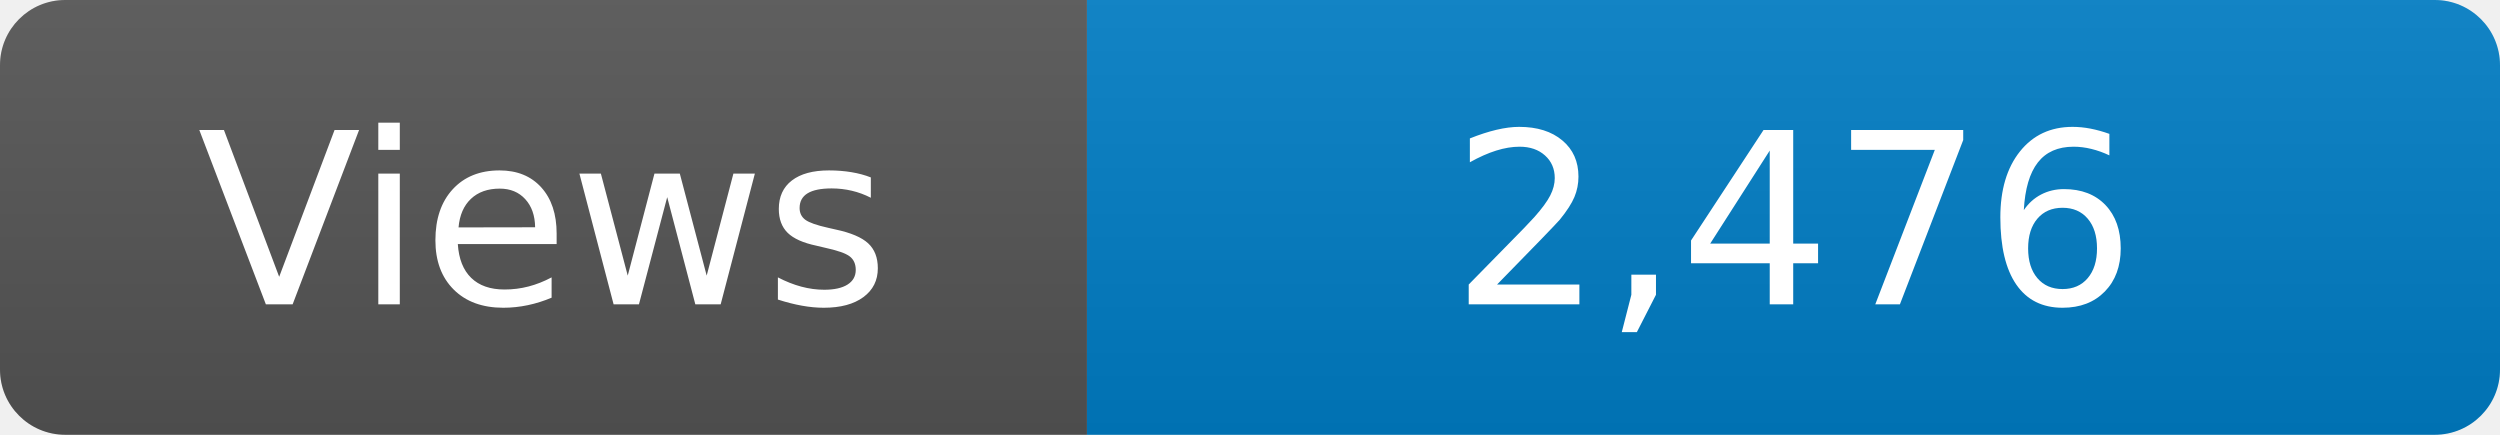
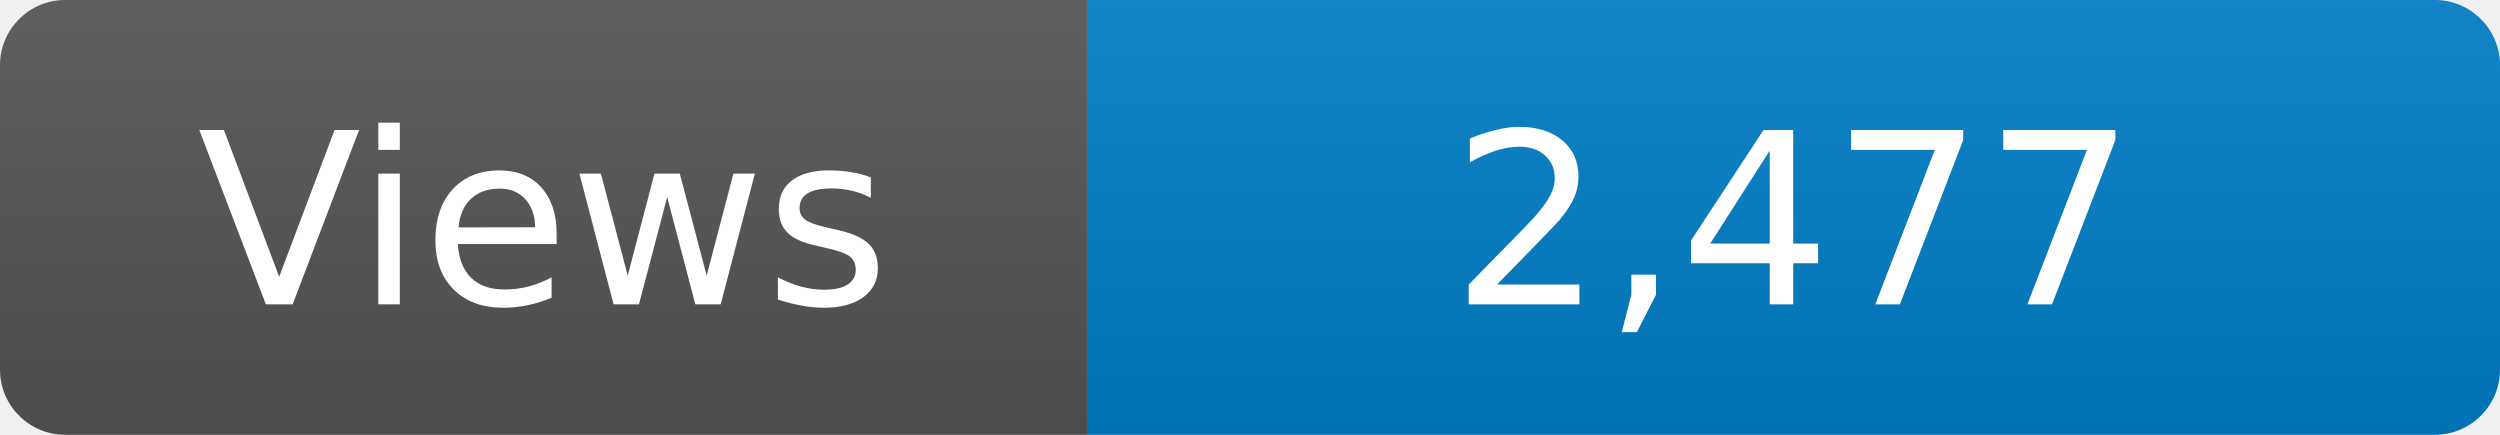
<svg xmlns="http://www.w3.org/2000/svg" width="115" height="20" role="img" aria-label="Maintained?: yes">
  <linearGradient id="s" x2="0" y2="100%">
    <stop offset="0" stop-color="#bbb" stop-opacity=".1" />
    <stop offset="1" stop-opacity=".1" />
  </linearGradient>
  <clipPath id="r">
    <rect width="115" height="20" rx="3" fill="#fff" />
  </clipPath>
  <g clip-path="url(#r)">
    <rect width="50" height="20" fill="#555" />
    <rect x="50" width="160" height="20" fill="#007ec6" />
    <rect width="115" height="20" fill="url(#s)" />
  </g>
  <g fill="#fff" text-anchor="middle" font-family="Verdana,Geneva,DejaVu Sans,sans-serif" font-size="110">
    <text x="250" y="140" transform="scale(.1)" fill="#fff">Views</text>
-     <text x="825" y="140" transform="scale(.1)" fill="#fff">2,476</text>
+     <text x="825" y="140" transform="scale(.1)" fill="#fff">2,477</text>
  </g>
</svg>
